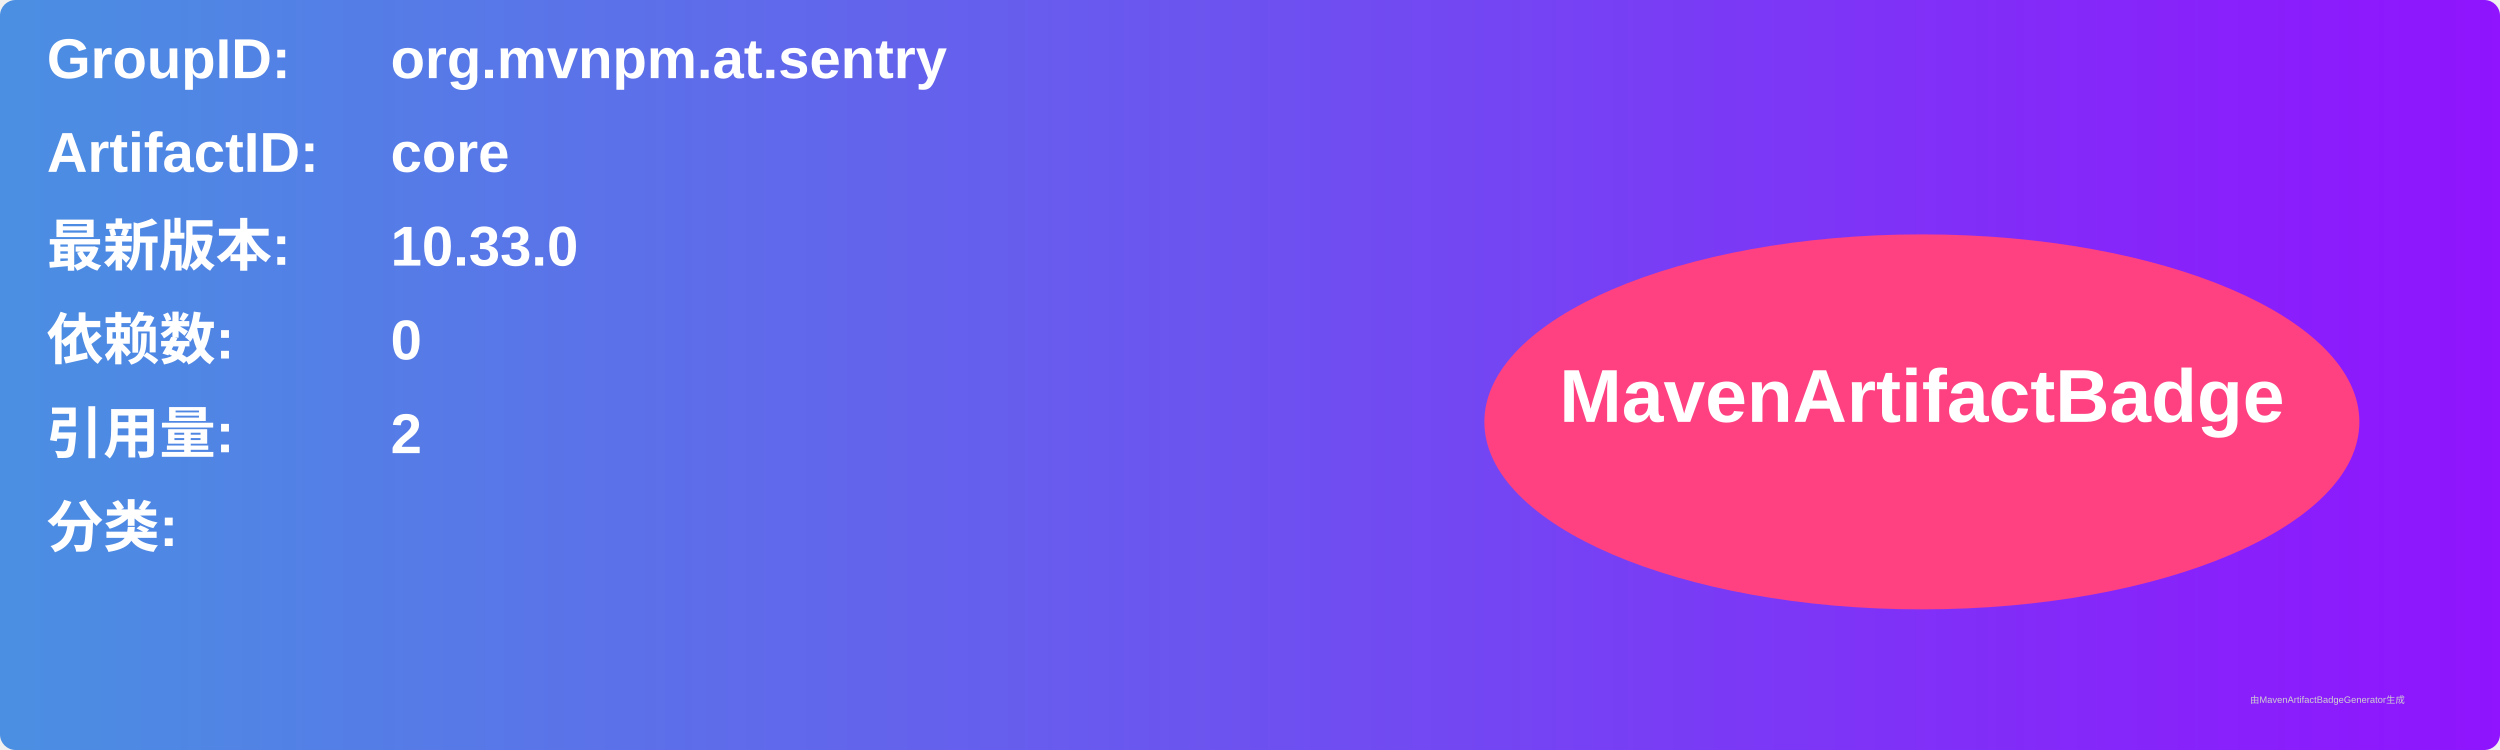
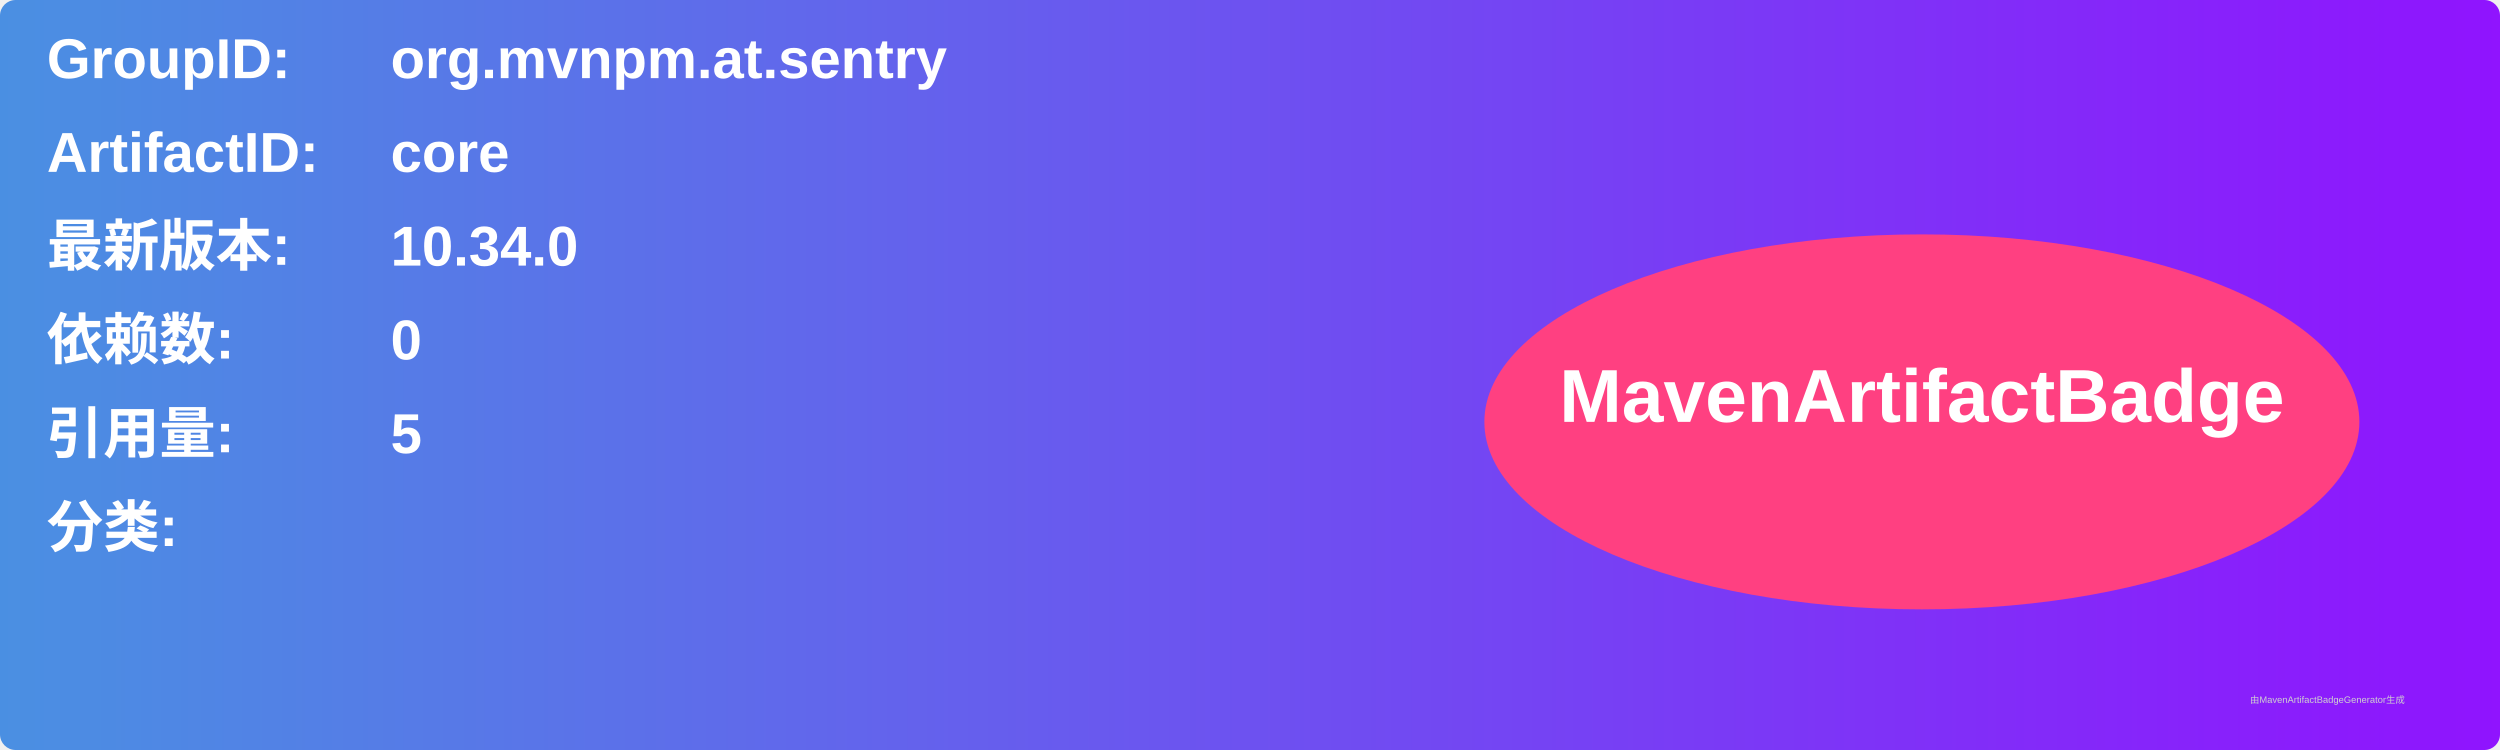
<svg xmlns="http://www.w3.org/2000/svg" width="800" height="240" viewBox="0 0 800 240">
  <linearGradient id="grad" x1="0%" y1="0%" x2="100%" y2="0%">
    <stop offset="0%" stop-color="#4a90e2" />
    <stop offset="100%" stop-color="#9013fe" />
  </linearGradient>
  <rect width="100%" height="100%" rx="5" ry="5" fill="url(#grad)" />
  <g transform="translate(15, 15)">
    <text x="0" y="10" font-family="Arial" font-size="18" fill="white" font-weight="bold" width="260">GroupID:</text>
    <text x="110" y="10" font-family="Arial" font-size="18" fill="white" font-weight="bold" width="460">org.mvnpm.at.sentry</text>
    <text x="0" y="40" font-family="Arial" font-size="18" fill="white" font-weight="bold" width="260">ArtifactID:</text>
    <text x="110" y="40" font-family="Arial" font-size="18" fill="white" font-weight="bold" width="460">core</text>
    <text x="0" y="70" font-family="Arial" font-size="18" fill="white" font-weight="bold">最新版本:</text>
    <text x="110" y="70" font-family="Arial" font-size="18" fill="white" font-weight="bold">
-       <tspan font-weight="bold">10.33.0</tspan>
+       <tspan font-weight="bold">10.34.0</tspan>
    </text>
    <text x="0" y="100" font-family="Arial" font-size="18" fill="white" font-weight="bold">依赖数: </text>
    <text x="110" y="100" font-family="Arial" font-size="18" fill="white">
      <tspan font-weight="bold">0</tspan>
    </text>
    <text x="0" y="130" font-family="Arial" font-size="18" fill="white" font-weight="bold">引用量: </text>
    <text x="110" y="130" font-family="Arial" font-size="18" fill="white">
-       <tspan font-weight="bold">2</tspan>
+       <tspan font-weight="bold">5</tspan>
    </text>
    <text x="0" y="160" font-family="Arial" font-size="18" fill="white" font-weight="bold">分类:</text>
    <text x="10" y="190" font-family="Arial" font-size="10" fill="white">
      <tspan font-weight="bold" />
    </text>
    <ellipse cx="600" cy="120" rx="140" ry="60" fill="#ff4081" />
    <text x="600" y="120" text-anchor="middle" font-family="Arial" font-size="24" fill="white" font-weight="bold">MavenArtifactBadge</text>
  </g>
  <text x="720" y="225" font-family="Arial" font-size="3" fill="#d0d0d0">由MavenArtifactBadgeGenerator生成</text>
</svg>
